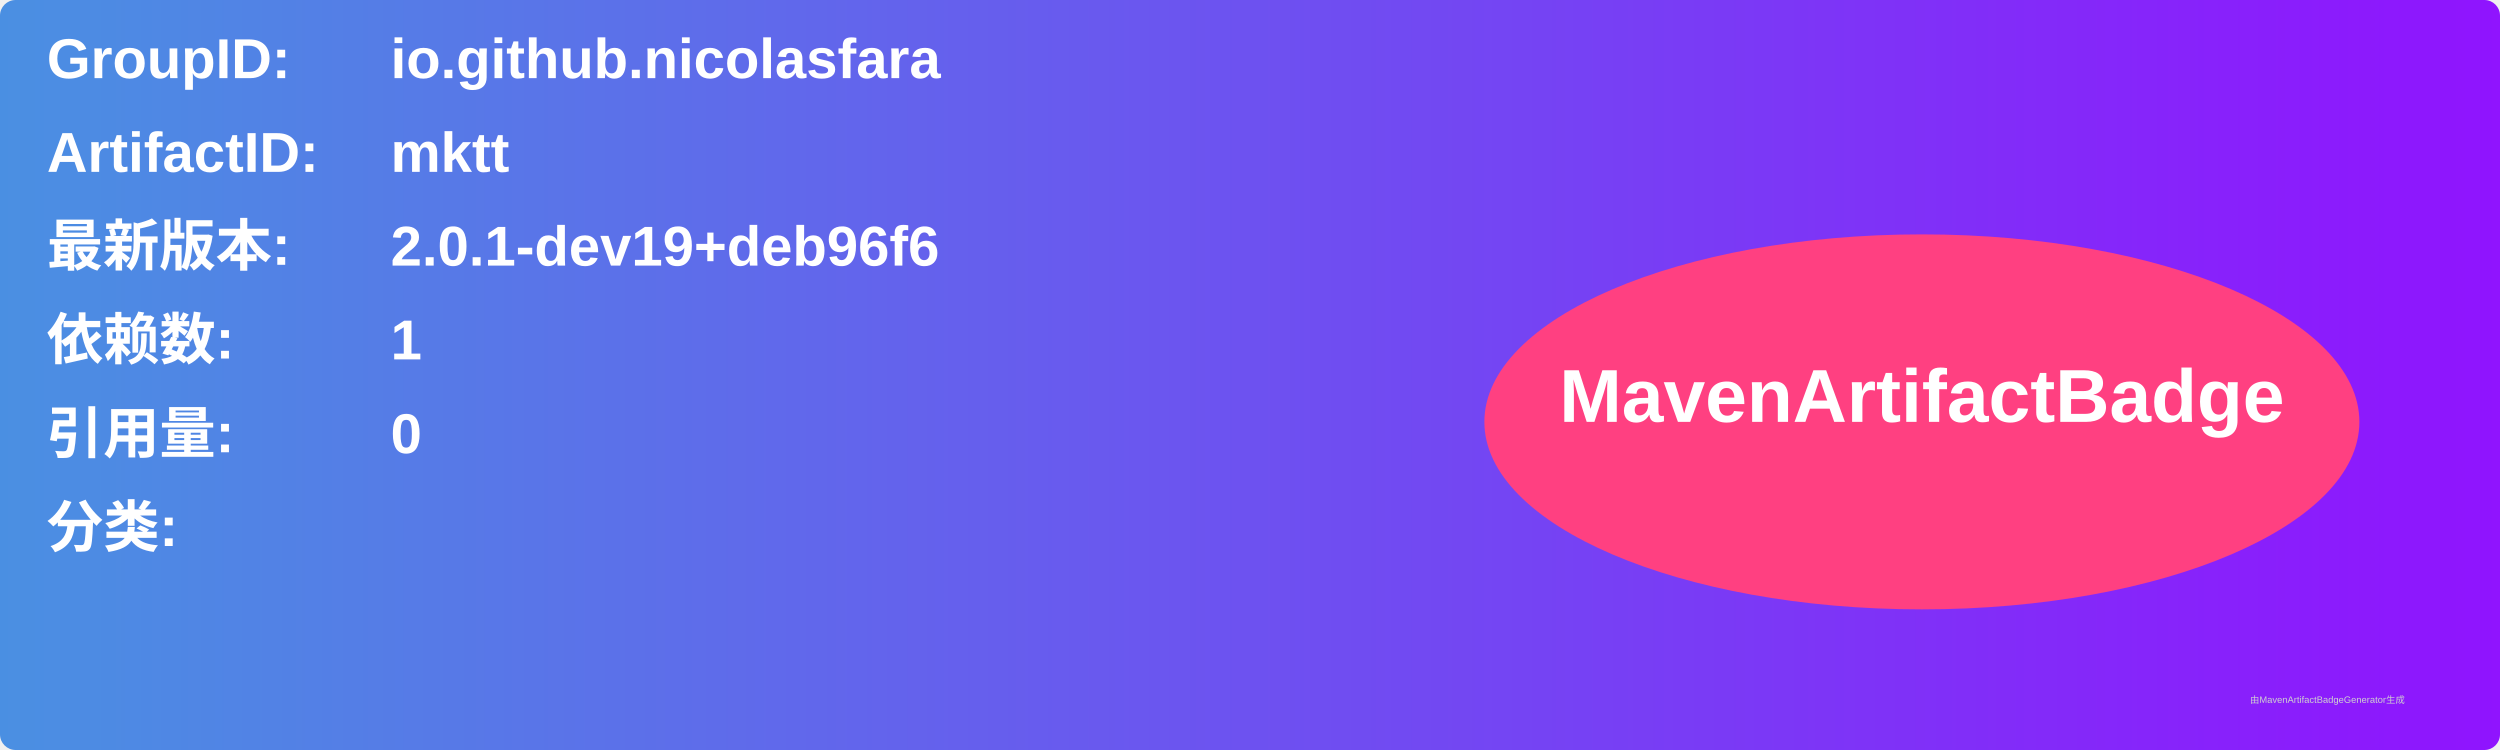
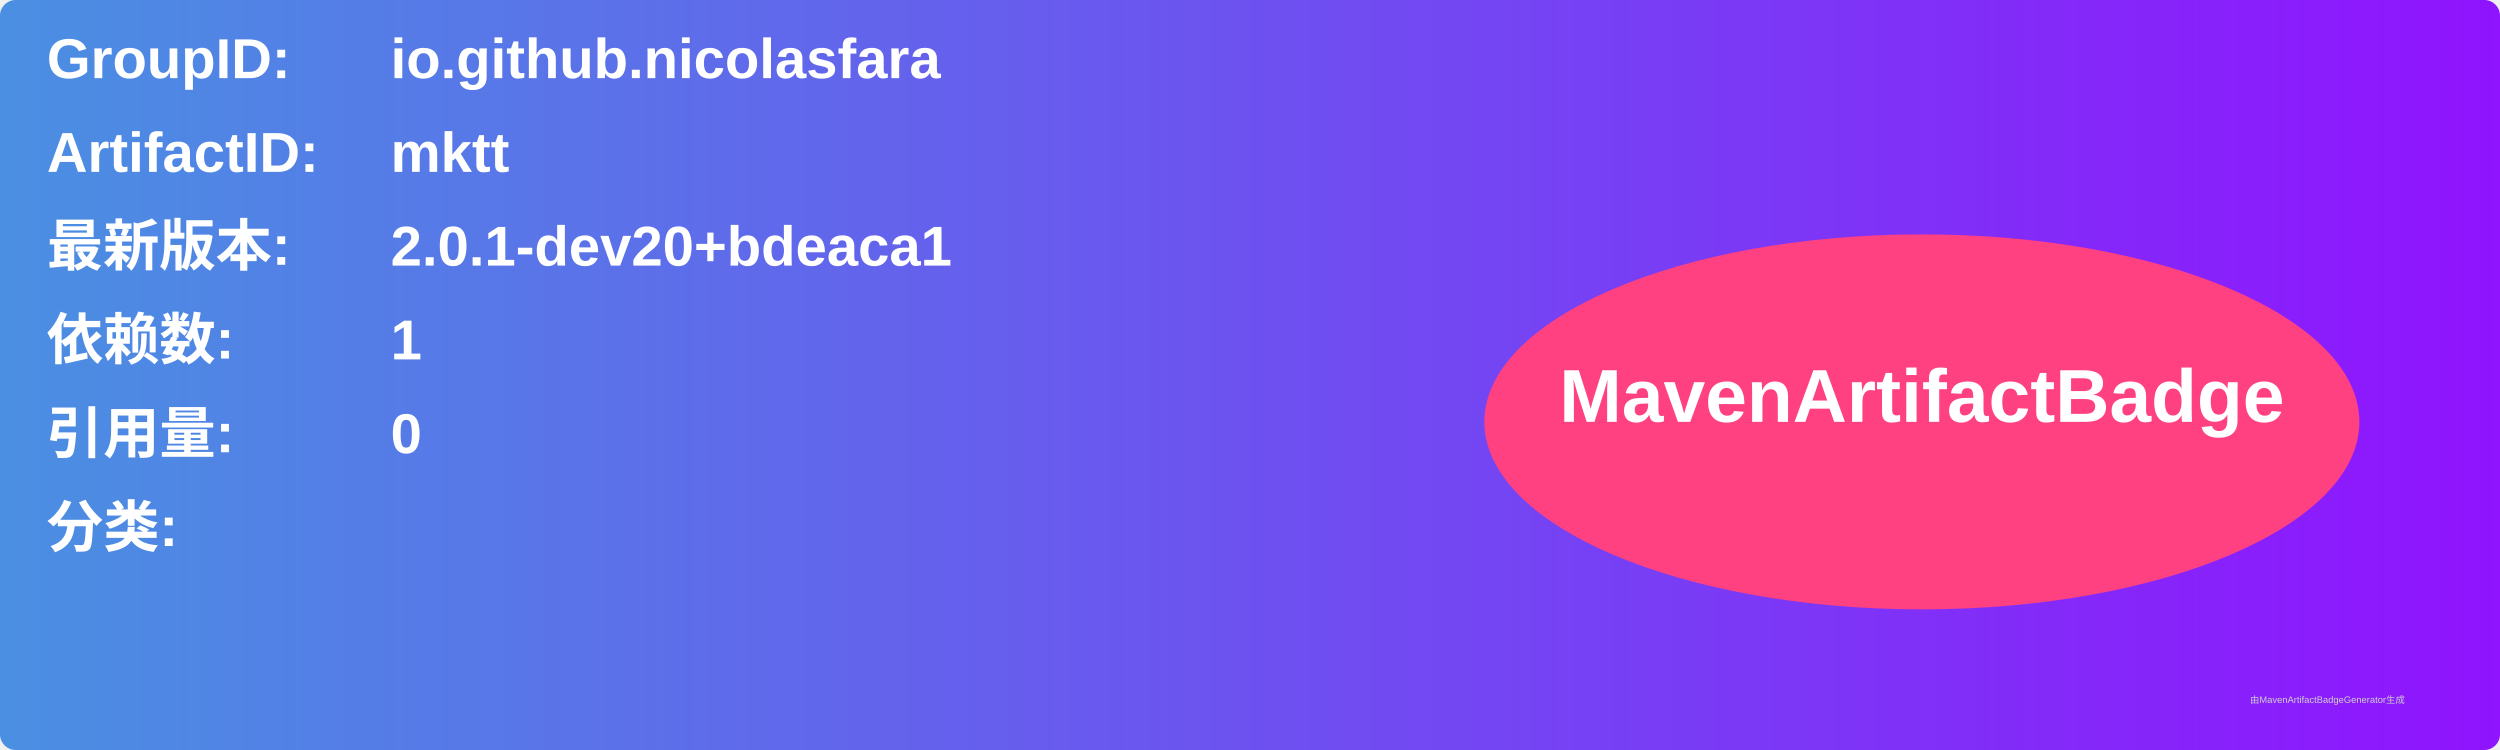
<svg xmlns="http://www.w3.org/2000/svg" width="800" height="240" viewBox="0 0 800 240">
  <linearGradient id="grad" x1="0%" y1="0%" x2="100%" y2="0%">
    <stop offset="0%" stop-color="#4a90e2" />
    <stop offset="100%" stop-color="#9013fe" />
  </linearGradient>
  <rect width="100%" height="100%" rx="5" ry="5" fill="url(#grad)" />
  <g transform="translate(15, 15)">
    <text x="0" y="10" font-family="Arial" font-size="18" fill="white" font-weight="bold" width="260">GroupID:</text>
    <text x="110" y="10" font-family="Arial" font-size="18" fill="white" font-weight="bold" width="460">io.github.nicolasfara</text>
    <text x="0" y="40" font-family="Arial" font-size="18" fill="white" font-weight="bold" width="260">ArtifactID:</text>
    <text x="110" y="40" font-family="Arial" font-size="18" fill="white" font-weight="bold" width="460">mktt</text>
    <text x="0" y="70" font-family="Arial" font-size="18" fill="white" font-weight="bold">最新版本:</text>
    <text x="110" y="70" font-family="Arial" font-size="18" fill="white" font-weight="bold">
-       <tspan font-weight="bold">2.0.1-dev19+deb96f6</tspan>
+       <tspan font-weight="bold">2.0.1-dev20+bdeaca1</tspan>
    </text>
    <text x="0" y="100" font-family="Arial" font-size="18" fill="white" font-weight="bold">依赖数: </text>
    <text x="110" y="100" font-family="Arial" font-size="18" fill="white">
      <tspan font-weight="bold">1</tspan>
    </text>
    <text x="0" y="130" font-family="Arial" font-size="18" fill="white" font-weight="bold">引用量: </text>
    <text x="110" y="130" font-family="Arial" font-size="18" fill="white">
      <tspan font-weight="bold">0</tspan>
    </text>
    <text x="0" y="160" font-family="Arial" font-size="18" fill="white" font-weight="bold">分类:</text>
    <text x="10" y="190" font-family="Arial" font-size="10" fill="white">
      <tspan font-weight="bold" />
    </text>
    <ellipse cx="600" cy="120" rx="140" ry="60" fill="#ff4081" />
    <text x="600" y="120" text-anchor="middle" font-family="Arial" font-size="24" fill="white" font-weight="bold">MavenArtifactBadge</text>
  </g>
  <text x="720" y="225" font-family="Arial" font-size="3" fill="#d0d0d0">由MavenArtifactBadgeGenerator生成</text>
</svg>
